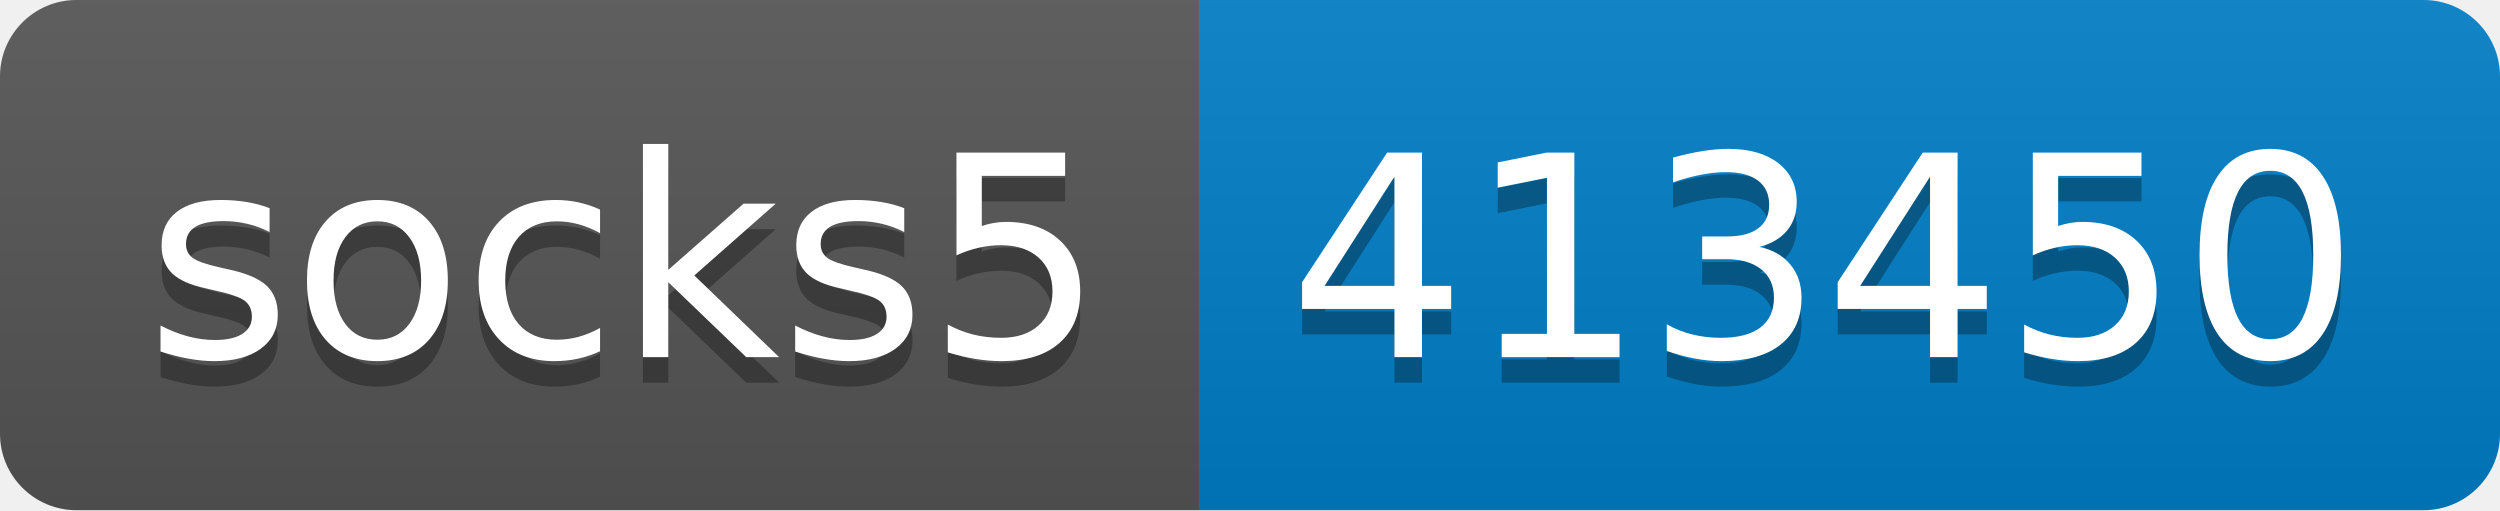
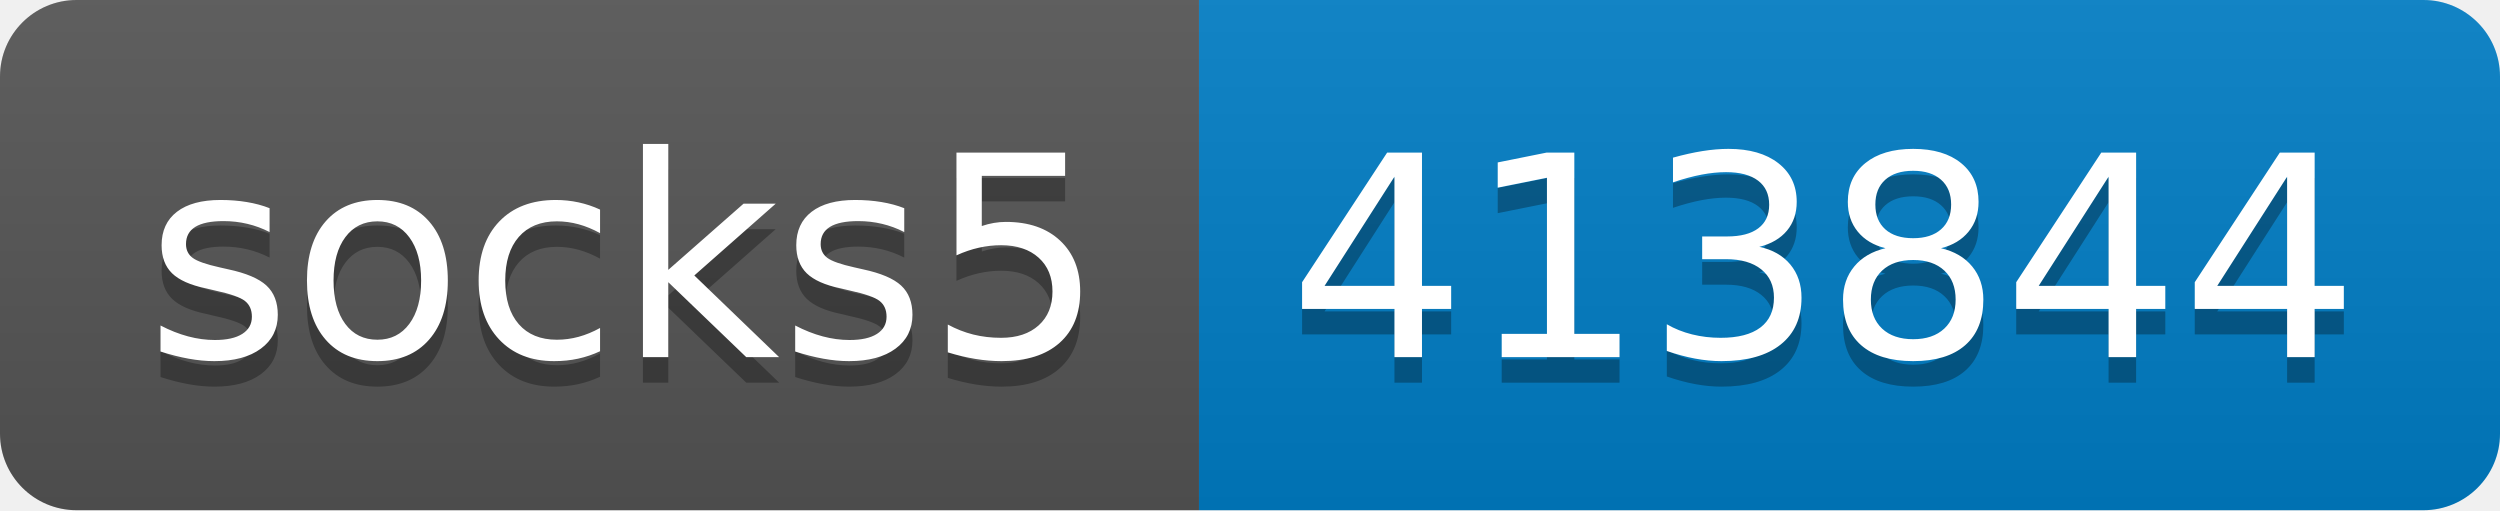
- <svg xmlns="http://www.w3.org/2000/svg" width="98" height="20" role="img" aria-label="socks5: 413450">
+ <svg xmlns="http://www.w3.org/2000/svg" width="98" height="20" role="img" aria-label="socks5: 413844">
  <linearGradient id="s" x2="0" y2="100%">
    <stop offset="0" stop-color="#bbb" stop-opacity=".1" />
    <stop offset="1" stop-opacity=".1" />
  </linearGradient>
  <clipPath id="r">
    <rect width="98" height="20" rx="3" fill="#fff" />
  </clipPath>
  <g clip-path="url(#r)">
    <rect width="47" height="20" fill="#555" />
    <rect x="47" width="51" height="20" fill="#007ec6" />
    <rect width="98" height="20" fill="url(#s)" />
  </g>
  <g fill="#fff" text-anchor="middle" font-family="Verdana,Geneva,DejaVu Sans,sans-serif" text-rendering="geometricPrecision" font-size="110">
    <text aria-hidden="true" x="245" y="150" fill="#010101" fill-opacity=".3" transform="scale(.1)" textLength="370">socks5</text>
    <text x="245" y="140" transform="scale(.1)" fill="#fff" textLength="370">socks5</text>
-     <text aria-hidden="true" x="715" y="150" fill="#010101" fill-opacity=".3" transform="scale(.1)" textLength="410">413450</text>
-     <text x="715" y="140" transform="scale(.1)" fill="#fff" textLength="410">413450</text>
+     <text aria-hidden="true" x="715" y="150" fill="#010101" fill-opacity=".3" transform="scale(.1)" textLength="410">413844</text>
+     <text x="715" y="140" transform="scale(.1)" fill="#fff" textLength="410">413844</text>
  </g>
</svg>
